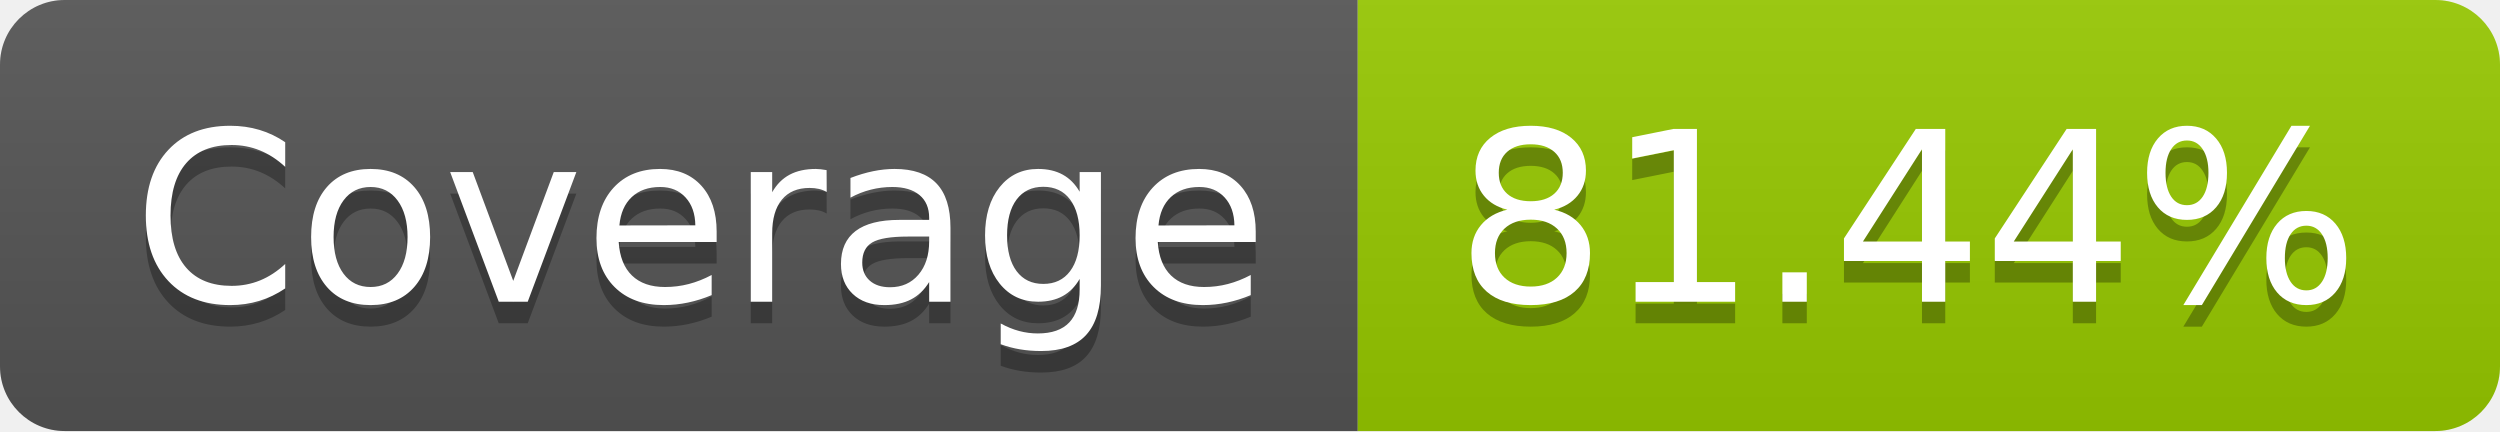
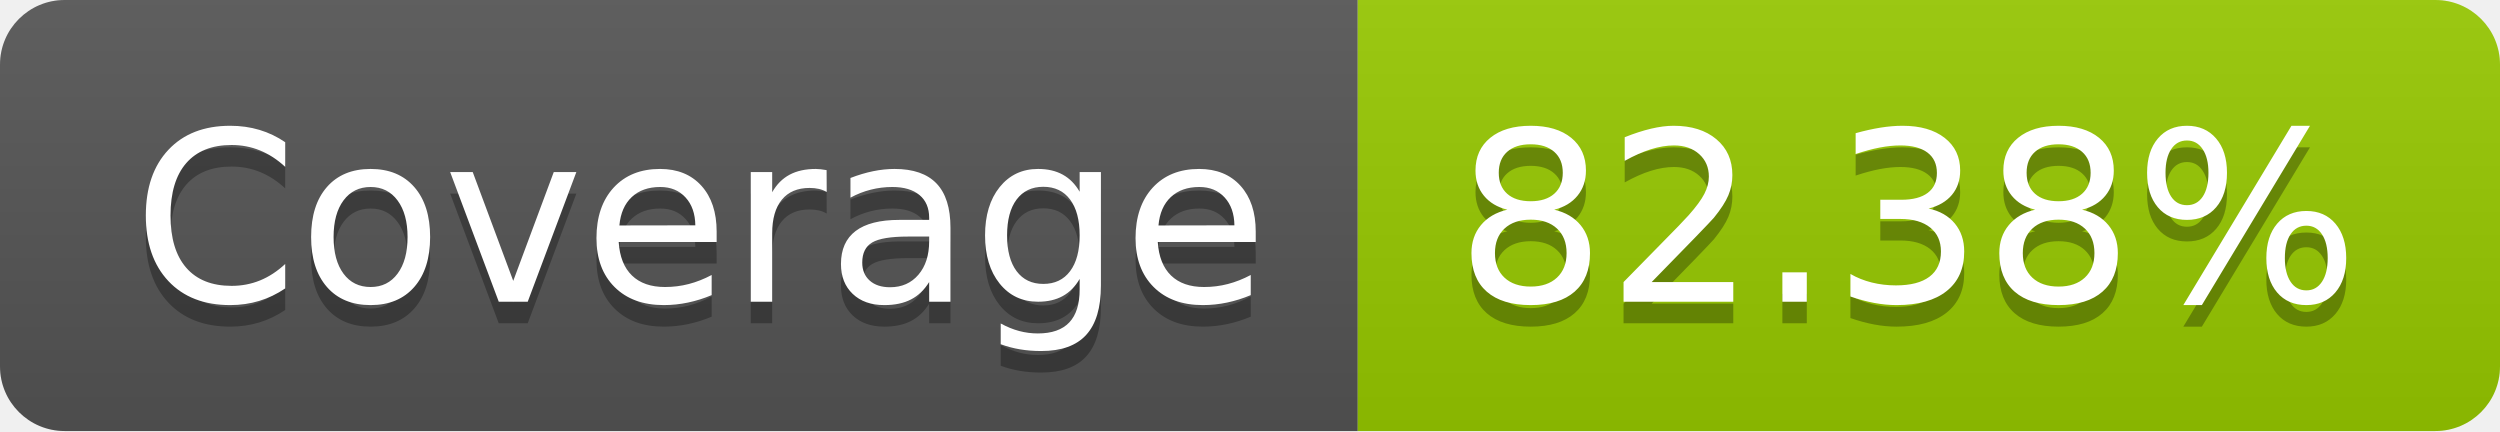
- <svg xmlns="http://www.w3.org/2000/svg" width="116" height="20" role="img" aria-label="Coverage: 81.44%">
+ <svg xmlns="http://www.w3.org/2000/svg" width="116" height="20" role="img" aria-label="Coverage: 82.38%">
  <linearGradient id="s" x2="0" y2="100%">
    <stop offset="0" stop-color="#bbb" stop-opacity=".1" />
    <stop offset="1" stop-opacity=".1" />
  </linearGradient>
  <clipPath id="r">
    <rect width="116" height="20" rx="3" fill="#fff" />
  </clipPath>
  <g clip-path="url(#r)">
    <rect width="63" height="20" fill="#555" />
    <rect x="63" width="53" height="20" fill="#97ca00" />
    <rect width="116" height="20" fill="url(#s)" />
  </g>
  <g fill="#fff" text-anchor="middle" font-family="Verdana,Geneva,DejaVu Sans,sans-serif" text-rendering="geometricPrecision" font-size="110">
    <text aria-hidden="true" x="325" y="150" fill="#010101" fill-opacity=".3" transform="scale(.1)" textLength="530">Coverage</text>
    <text x="325" y="140" transform="scale(.1)" fill="#fff" textLength="530">Coverage</text>
-     <text aria-hidden="true" x="885" y="150" fill="#010101" fill-opacity=".3" transform="scale(.1)" textLength="430">81.44%</text>
-     <text x="885" y="140" transform="scale(.1)" fill="#fff" textLength="430">81.44%</text>
+     <text aria-hidden="true" x="885" y="150" fill="#010101" fill-opacity=".3" transform="scale(.1)" textLength="430">82.38%</text>
+     <text x="885" y="140" transform="scale(.1)" fill="#fff" textLength="430">82.38%</text>
  </g>
</svg>
